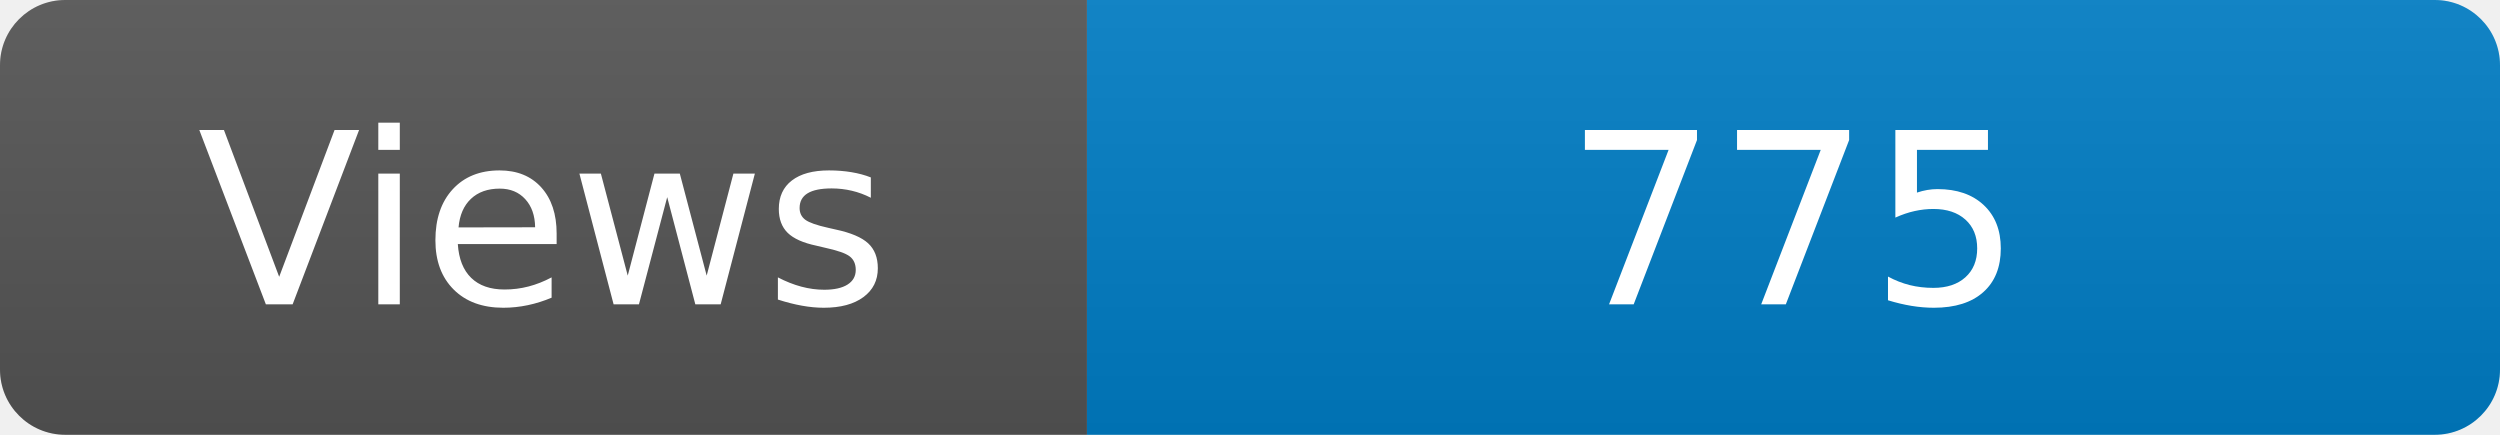
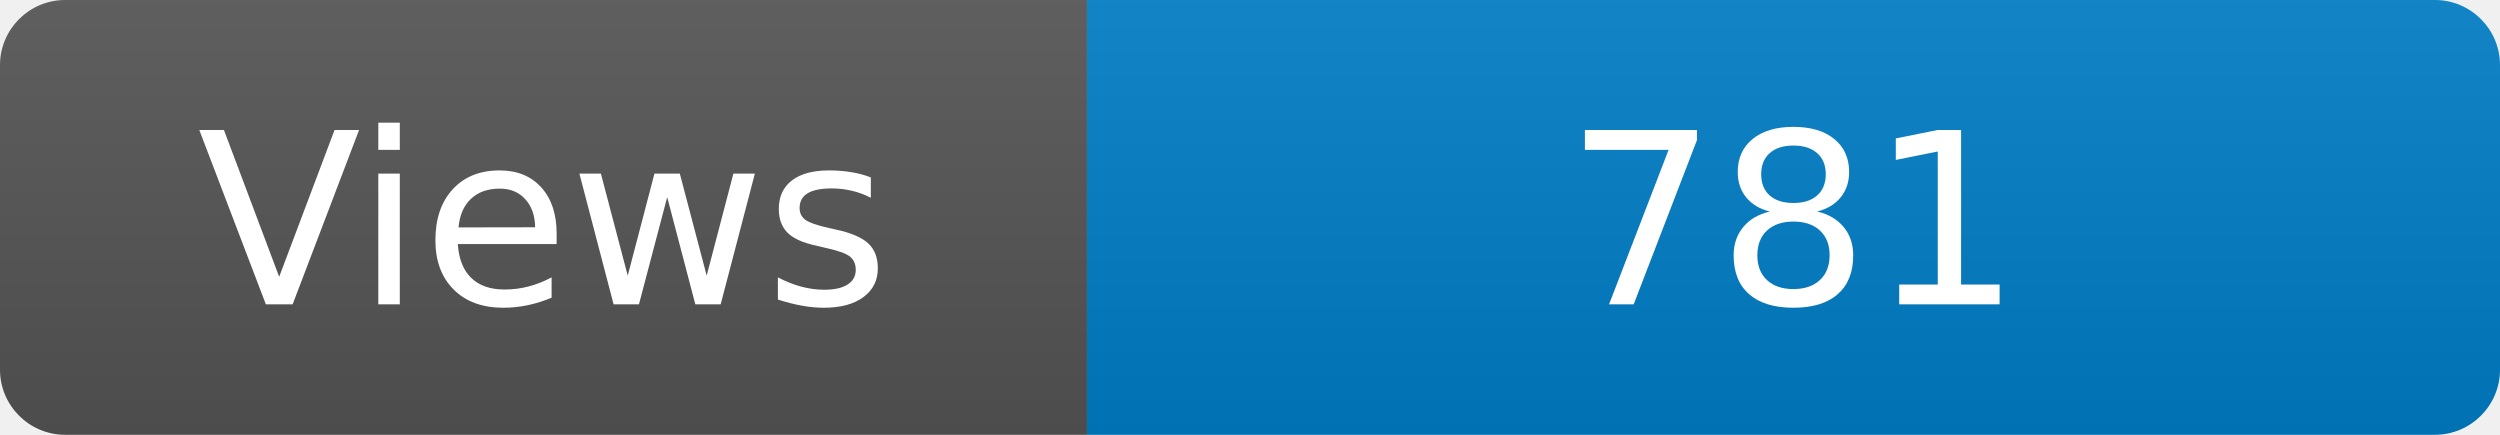
<svg xmlns="http://www.w3.org/2000/svg" width="115" height="20" role="img" aria-label="Maintained?: yes">
  <linearGradient id="s" x2="0" y2="100%">
    <stop offset="0" stop-color="#bbb" stop-opacity=".1" />
    <stop offset="1" stop-opacity=".1" />
  </linearGradient>
  <clipPath id="r">
    <rect width="115" height="20" rx="3" fill="#fff" />
  </clipPath>
  <g clip-path="url(#r)">
    <rect width="50" height="20" fill="#555" />
    <rect x="50" width="160" height="20" fill="#007ec6" />
    <rect width="115" height="20" fill="url(#s)" />
  </g>
  <g fill="#fff" text-anchor="middle" font-family="Verdana,Geneva,DejaVu Sans,sans-serif" font-size="110">
    <text x="250" y="140" transform="scale(.1)" fill="#fff">Views</text>
-     <text x="825" y="140" transform="scale(.1)" fill="#fff">775</text>
+     <text x="825" y="140" transform="scale(.1)" fill="#fff">781</text>
  </g>
</svg>
